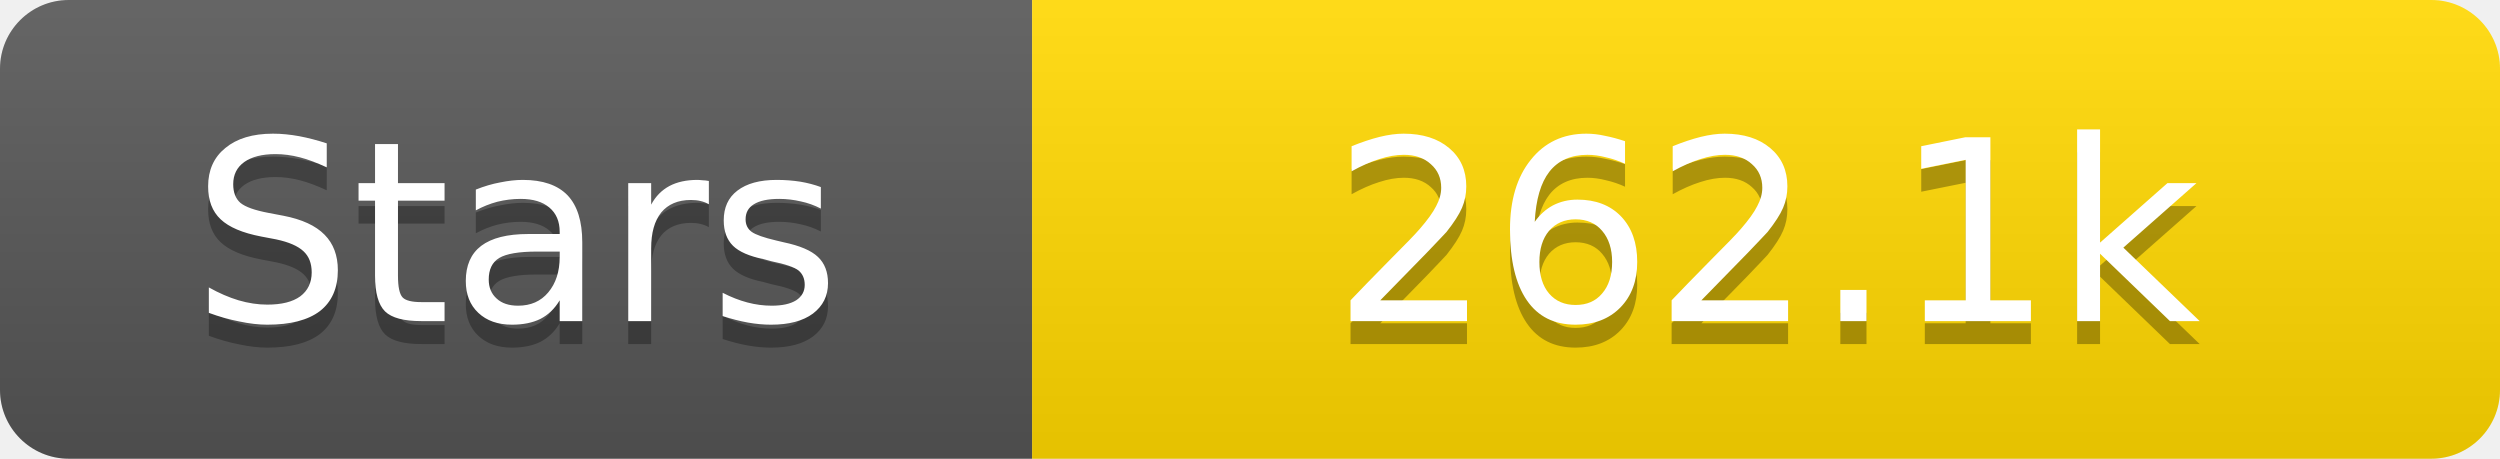
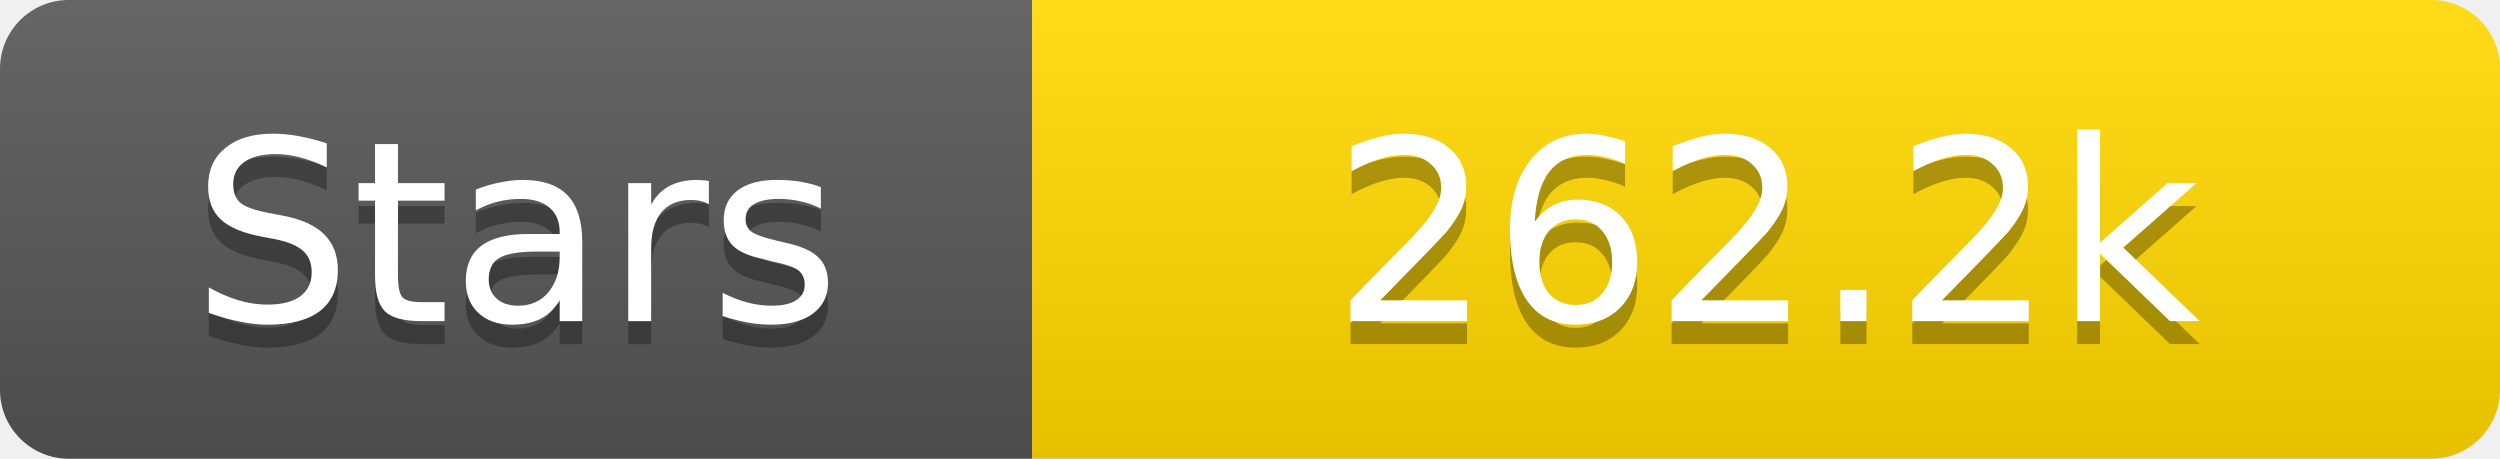
<svg xmlns="http://www.w3.org/2000/svg" width="109" height="20">
  <linearGradient id="s" x2="0" y2="100%">
    <stop offset="0" stop-color="#fff" stop-opacity=".1" />
    <stop offset="1" stop-opacity=".1" />
  </linearGradient>
  <clipPath id="r">
    <rect width="109" height="20" rx="3" fill="#fff" />
  </clipPath>
  <g clip-path="url(#r)">
    <rect width="45" height="20" fill="#555" />
    <rect x="45" width="64" height="20" fill="#ffd700" />
    <rect width="109" height="20" fill="url(#s)" />
  </g>
  <g fill="#fff" text-anchor="middle" font-family="Verdana,Geneva,DejaVu Sans,sans-serif" text-rendering="geometricPrecision" font-size="11">
    <text x="22.5" y="15" fill="#010101" fill-opacity=".3">Stars</text>
    <text x="22.5" y="14">Stars</text>
-     <text x="77.0" y="15" fill="#010101" fill-opacity=".3">262.1k</text>
-     <text x="77.0" y="14">262.1k</text>
+     <text x="77.0" y="15" fill="#010101" fill-opacity=".3">262.2k</text>
+     <text x="77.0" y="14">262.2k</text>
  </g>
</svg>
